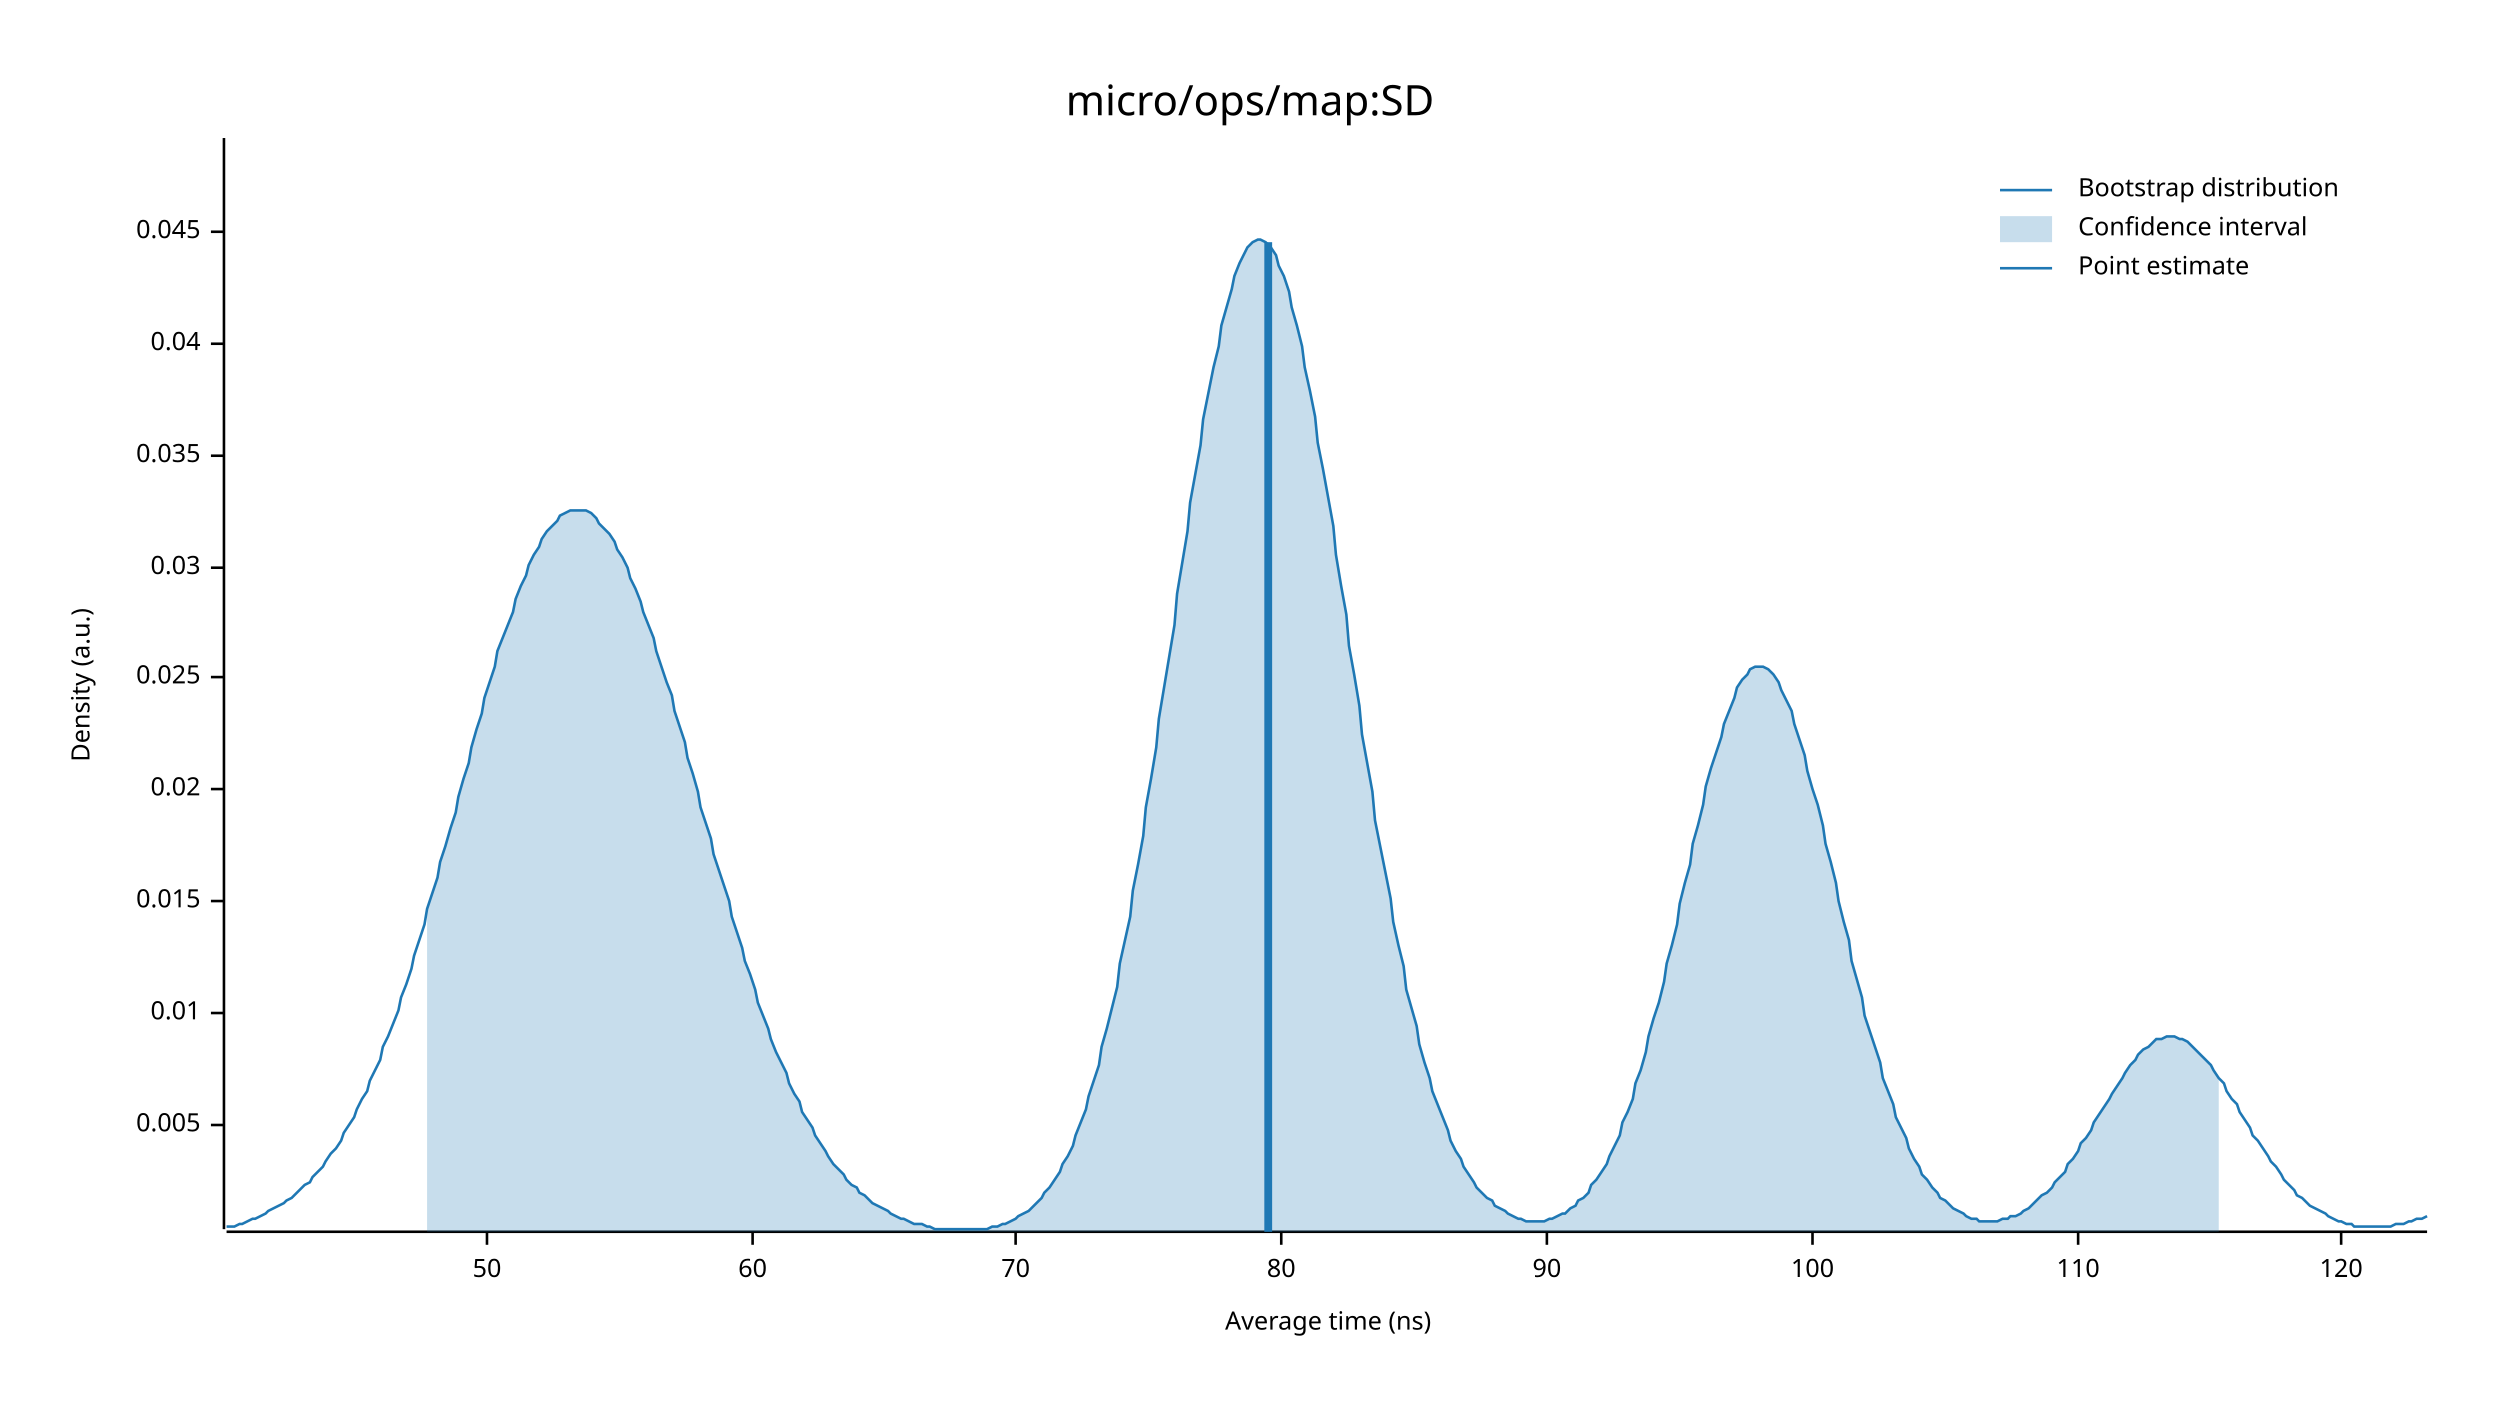
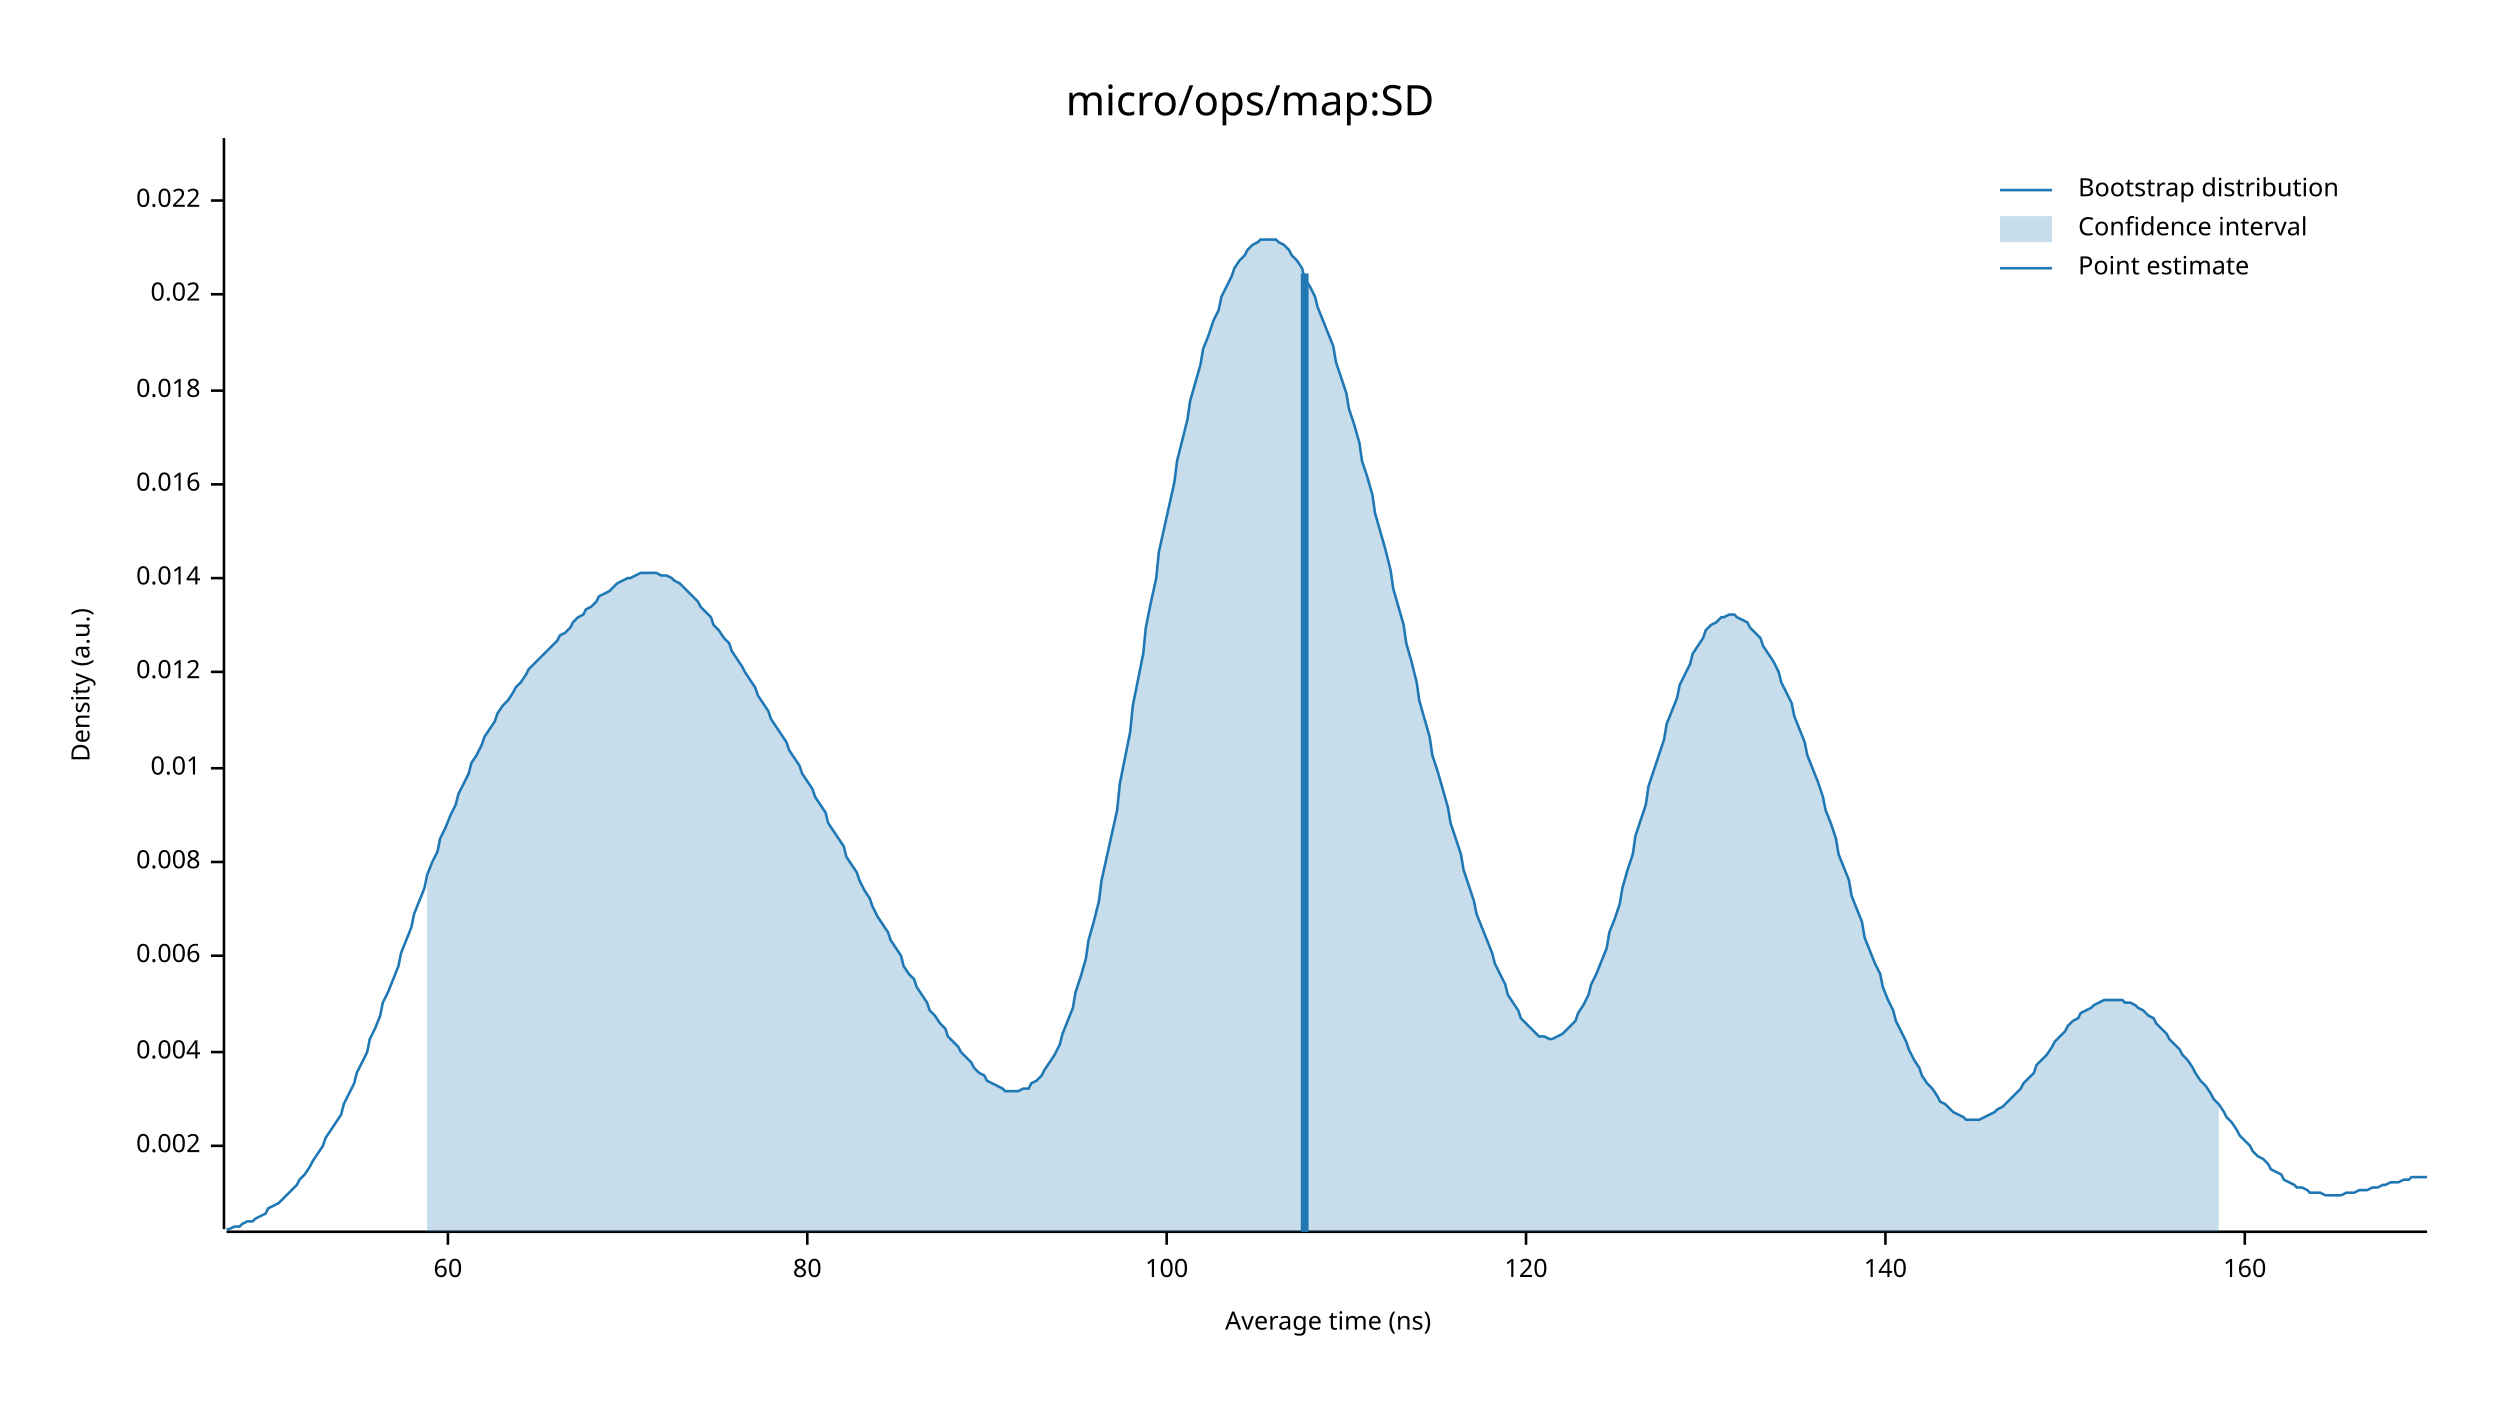
<svg xmlns="http://www.w3.org/2000/svg" width="960" height="540" viewBox="0 0 960 540">
  <text x="480" y="32" dy="0.76em" text-anchor="middle" font-family="sans-serif" font-size="16.129" opacity="1" fill="#000000">
micro/ops/map:SD
</text>
  <text x="27" y="263" dy="0.76em" text-anchor="middle" font-family="sans-serif" font-size="9.677" opacity="1" fill="#000000" transform="rotate(270, 27, 263)">
Density (a.u.)
</text>
  <text x="510" y="513" dy="-0.5ex" text-anchor="middle" font-family="sans-serif" font-size="9.677" opacity="1" fill="#000000">
Average time (ns)
</text>
  <polyline fill="none" opacity="1" stroke="#000000" stroke-width="1" points="86,53 86,472 " />
-   <text x="77" y="432" dy="0.5ex" text-anchor="end" font-family="sans-serif" font-size="9.677" opacity="1" fill="#000000">
- 0.005
+   <text x="77" y="440" dy="0.5ex" text-anchor="end" font-family="sans-serif" font-size="9.677" opacity="1" fill="#000000">
+ 0.002
</text>
-   <polyline fill="none" opacity="1" stroke="#000000" stroke-width="1" points="81,432 86,432 " />
-   <text x="77" y="389" dy="0.5ex" text-anchor="end" font-family="sans-serif" font-size="9.677" opacity="1" fill="#000000">
+   <polyline fill="none" opacity="1" stroke="#000000" stroke-width="1" points="81,440 86,440 " />
+   <text x="77" y="404" dy="0.5ex" text-anchor="end" font-family="sans-serif" font-size="9.677" opacity="1" fill="#000000">
+ 0.004
+ </text>
+   <polyline fill="none" opacity="1" stroke="#000000" stroke-width="1" points="81,404 86,404 " />
+   <text x="77" y="367" dy="0.5ex" text-anchor="end" font-family="sans-serif" font-size="9.677" opacity="1" fill="#000000">
+ 0.006
+ </text>
+   <polyline fill="none" opacity="1" stroke="#000000" stroke-width="1" points="81,367 86,367 " />
+   <text x="77" y="331" dy="0.5ex" text-anchor="end" font-family="sans-serif" font-size="9.677" opacity="1" fill="#000000">
+ 0.008
+ </text>
+   <polyline fill="none" opacity="1" stroke="#000000" stroke-width="1" points="81,331 86,331 " />
+   <text x="77" y="295" dy="0.5ex" text-anchor="end" font-family="sans-serif" font-size="9.677" opacity="1" fill="#000000">
0.01
</text>
-   <polyline fill="none" opacity="1" stroke="#000000" stroke-width="1" points="81,389 86,389 " />
-   <text x="77" y="346" dy="0.5ex" text-anchor="end" font-family="sans-serif" font-size="9.677" opacity="1" fill="#000000">
- 0.015
+   <polyline fill="none" opacity="1" stroke="#000000" stroke-width="1" points="81,295 86,295 " />
+   <text x="77" y="258" dy="0.5ex" text-anchor="end" font-family="sans-serif" font-size="9.677" opacity="1" fill="#000000">
+ 0.012
</text>
-   <polyline fill="none" opacity="1" stroke="#000000" stroke-width="1" points="81,346 86,346 " />
-   <text x="77" y="303" dy="0.5ex" text-anchor="end" font-family="sans-serif" font-size="9.677" opacity="1" fill="#000000">
+   <polyline fill="none" opacity="1" stroke="#000000" stroke-width="1" points="81,258 86,258 " />
+   <text x="77" y="222" dy="0.5ex" text-anchor="end" font-family="sans-serif" font-size="9.677" opacity="1" fill="#000000">
+ 0.014
+ </text>
+   <polyline fill="none" opacity="1" stroke="#000000" stroke-width="1" points="81,222 86,222 " />
+   <text x="77" y="186" dy="0.5ex" text-anchor="end" font-family="sans-serif" font-size="9.677" opacity="1" fill="#000000">
+ 0.016
+ </text>
+   <polyline fill="none" opacity="1" stroke="#000000" stroke-width="1" points="81,186 86,186 " />
+   <text x="77" y="150" dy="0.5ex" text-anchor="end" font-family="sans-serif" font-size="9.677" opacity="1" fill="#000000">
+ 0.018
+ </text>
+   <polyline fill="none" opacity="1" stroke="#000000" stroke-width="1" points="81,150 86,150 " />
+   <text x="77" y="113" dy="0.5ex" text-anchor="end" font-family="sans-serif" font-size="9.677" opacity="1" fill="#000000">
0.02
</text>
-   <polyline fill="none" opacity="1" stroke="#000000" stroke-width="1" points="81,303 86,303 " />
-   <text x="77" y="260" dy="0.5ex" text-anchor="end" font-family="sans-serif" font-size="9.677" opacity="1" fill="#000000">
- 0.025
+   <polyline fill="none" opacity="1" stroke="#000000" stroke-width="1" points="81,113 86,113 " />
+   <text x="77" y="77" dy="0.5ex" text-anchor="end" font-family="sans-serif" font-size="9.677" opacity="1" fill="#000000">
+ 0.022
</text>
-   <polyline fill="none" opacity="1" stroke="#000000" stroke-width="1" points="81,260 86,260 " />
-   <text x="77" y="218" dy="0.5ex" text-anchor="end" font-family="sans-serif" font-size="9.677" opacity="1" fill="#000000">
- 0.03
- </text>
-   <polyline fill="none" opacity="1" stroke="#000000" stroke-width="1" points="81,218 86,218 " />
-   <text x="77" y="175" dy="0.5ex" text-anchor="end" font-family="sans-serif" font-size="9.677" opacity="1" fill="#000000">
- 0.035
- </text>
-   <polyline fill="none" opacity="1" stroke="#000000" stroke-width="1" points="81,175 86,175 " />
-   <text x="77" y="132" dy="0.5ex" text-anchor="end" font-family="sans-serif" font-size="9.677" opacity="1" fill="#000000">
- 0.04
- </text>
-   <polyline fill="none" opacity="1" stroke="#000000" stroke-width="1" points="81,132 86,132 " />
-   <text x="77" y="89" dy="0.5ex" text-anchor="end" font-family="sans-serif" font-size="9.677" opacity="1" fill="#000000">
- 0.045
- </text>
-   <polyline fill="none" opacity="1" stroke="#000000" stroke-width="1" points="81,89 86,89 " />
+   <polyline fill="none" opacity="1" stroke="#000000" stroke-width="1" points="81,77 86,77 " />
  <polyline fill="none" opacity="1" stroke="#000000" stroke-width="1" points="87,473 932,473 " />
-   <text x="187" y="483" dy="0.76em" text-anchor="middle" font-family="sans-serif" font-size="9.677" opacity="1" fill="#000000">
- 50
- </text>
-   <polyline fill="none" opacity="1" stroke="#000000" stroke-width="1" points="187,473 187,478 " />
-   <text x="289" y="483" dy="0.76em" text-anchor="middle" font-family="sans-serif" font-size="9.677" opacity="1" fill="#000000">
+   <text x="172" y="483" dy="0.76em" text-anchor="middle" font-family="sans-serif" font-size="9.677" opacity="1" fill="#000000">
60
</text>
-   <polyline fill="none" opacity="1" stroke="#000000" stroke-width="1" points="289,473 289,478 " />
-   <text x="390" y="483" dy="0.76em" text-anchor="middle" font-family="sans-serif" font-size="9.677" opacity="1" fill="#000000">
- 70
- </text>
-   <polyline fill="none" opacity="1" stroke="#000000" stroke-width="1" points="390,473 390,478 " />
-   <text x="492" y="483" dy="0.76em" text-anchor="middle" font-family="sans-serif" font-size="9.677" opacity="1" fill="#000000">
+   <polyline fill="none" opacity="1" stroke="#000000" stroke-width="1" points="172,473 172,478 " />
+   <text x="310" y="483" dy="0.76em" text-anchor="middle" font-family="sans-serif" font-size="9.677" opacity="1" fill="#000000">
80
</text>
-   <polyline fill="none" opacity="1" stroke="#000000" stroke-width="1" points="492,473 492,478 " />
-   <text x="594" y="483" dy="0.76em" text-anchor="middle" font-family="sans-serif" font-size="9.677" opacity="1" fill="#000000">
- 90
- </text>
-   <polyline fill="none" opacity="1" stroke="#000000" stroke-width="1" points="594,473 594,478 " />
-   <text x="696" y="483" dy="0.76em" text-anchor="middle" font-family="sans-serif" font-size="9.677" opacity="1" fill="#000000">
+   <polyline fill="none" opacity="1" stroke="#000000" stroke-width="1" points="310,473 310,478 " />
+   <text x="448" y="483" dy="0.76em" text-anchor="middle" font-family="sans-serif" font-size="9.677" opacity="1" fill="#000000">
100
</text>
-   <polyline fill="none" opacity="1" stroke="#000000" stroke-width="1" points="696,473 696,478 " />
-   <text x="798" y="483" dy="0.76em" text-anchor="middle" font-family="sans-serif" font-size="9.677" opacity="1" fill="#000000">
- 110
- </text>
-   <polyline fill="none" opacity="1" stroke="#000000" stroke-width="1" points="798,473 798,478 " />
-   <text x="899" y="483" dy="0.76em" text-anchor="middle" font-family="sans-serif" font-size="9.677" opacity="1" fill="#000000">
+   <polyline fill="none" opacity="1" stroke="#000000" stroke-width="1" points="448,473 448,478 " />
+   <text x="586" y="483" dy="0.76em" text-anchor="middle" font-family="sans-serif" font-size="9.677" opacity="1" fill="#000000">
120
</text>
-   <polyline fill="none" opacity="1" stroke="#000000" stroke-width="1" points="899,473 899,478 " />
-   <polyline fill="none" opacity="1" stroke="#1F78B4" stroke-width="1" points="87,471 88,471 90,471 92,470 93,470 95,469 97,468 98,468 100,467 102,466 103,465 105,464 107,463 109,462 110,461 112,460 114,458 115,457 117,455 119,454 120,452 122,450 124,448 125,446 127,443 129,441 131,438 132,435 134,432 136,429 137,426 139,422 141,419 142,415 144,411 146,407 147,402 149,398 151,393 153,388 154,383 156,378 158,372 159,367 161,361 163,355 164,349 166,343 168,337 169,331 171,325 173,318 175,312 176,306 178,299 180,293 181,287 183,280 185,274 186,268 188,262 190,256 191,250 193,245 195,240 197,235 198,230 200,225 202,221 203,217 205,213 207,210 208,207 210,204 212,202 214,200 215,198 217,197 219,196 220,196 222,196 224,196 225,196 227,197 229,199 230,201 232,203 234,205 236,208 237,211 239,214 241,218 242,222 244,226 246,231 247,235 249,240 251,245 252,250 254,256 256,262 258,267 259,273 261,279 263,285 264,291 266,297 268,304 269,310 271,316 273,322 274,328 276,334 278,340 280,346 281,352 283,358 285,364 286,369 288,374 290,380 291,385 293,390 295,395 296,399 298,404 300,408 302,412 303,416 305,420 307,423 308,427 310,430 312,433 313,436 315,439 317,442 318,444 320,447 322,449 324,451 325,453 327,455 329,456 330,458 332,459 334,461 335,462 337,463 339,464 341,465 342,466 344,467 346,468 347,468 349,469 351,470 352,470 354,470 356,471 357,471 359,472 361,472 363,472 364,472 366,472 368,472 369,472 371,472 373,472 374,472 376,472 378,472 379,472 381,471 383,471 385,470 386,470 388,469 390,468 391,467 393,466 395,465 396,464 398,462 400,460 401,458 403,456 405,453 407,450 408,447 410,444 412,440 413,436 415,431 417,426 418,421 420,415 422,409 423,402 425,395 427,387 429,379 430,370 432,361 434,352 435,342 437,332 439,321 440,310 442,299 444,287 445,276 447,264 449,252 451,240 452,228 454,216 456,204 457,193 459,182 461,171 462,161 464,151 466,141 468,133 469,125 471,118 473,111 474,106 476,101 478,97 479,95 481,93 483,92 484,92 486,93 488,95 490,98 491,102 493,106 495,112 496,118 498,125 500,133 501,141 503,150 505,160 506,170 508,180 510,191 512,202 513,213 515,225 517,236 518,248 520,259 522,271 523,282 525,293 527,304 528,315 530,325 532,335 534,345 535,354 537,363 539,371 540,380 542,387 544,394 545,401 547,408 549,414 550,419 552,424 554,429 556,434 557,438 559,442 561,445 562,448 564,451 566,454 567,456 569,458 571,460 573,461 574,463 576,464 578,465 579,466 581,467 583,468 584,468 586,469 588,469 589,469 591,469 593,469 595,468 596,468 598,467 600,466 601,466 603,464 605,463 606,461 608,460 610,458 611,455 613,453 615,450 617,447 618,444 620,440 622,436 623,431 625,427 627,422 628,416 630,411 632,404 633,398 635,391 637,385 639,377 640,370 642,363 644,355 645,347 647,339 649,332 650,324 652,317 654,309 655,302 657,295 659,289 661,283 662,278 664,273 666,268 667,264 669,261 671,259 672,257 674,256 676,256 677,256 679,257 681,259 683,262 684,265 686,269 688,273 689,278 691,284 693,290 694,296 696,303 698,309 700,317 701,324 703,331 705,339 706,346 708,354 710,361 711,369 713,376 715,383 716,390 718,396 720,402 722,408 723,414 725,419 727,424 728,429 730,433 732,437 733,441 735,445 737,448 738,451 740,453 742,456 744,458 745,460 747,461 749,463 750,464 752,465 754,466 755,467 757,468 759,468 760,469 762,469 764,469 766,469 767,469 769,468 771,468 772,467 774,467 776,466 777,465 779,464 781,462 782,461 784,459 786,458 788,456 789,454 791,452 793,450 794,447 796,445 798,442 799,439 801,437 803,434 804,431 806,428 808,425 810,422 811,420 813,417 815,414 816,412 818,409 820,407 821,405 823,403 825,402 827,400 828,399 830,399 832,398 833,398 835,398 837,399 838,399 840,400 842,402 843,403 845,405 847,407 849,409 850,411 852,414 854,416 855,419 857,422 859,424 860,427 862,430 864,433 865,436 867,438 869,441 871,444 872,446 874,448 876,451 877,453 879,455 881,457 882,459 884,460 886,462 887,463 889,464 891,465 893,466 894,467 896,468 898,469 899,469 901,470 903,470 904,471 906,471 908,471 909,471 911,471 913,471 915,471 916,471 918,471 920,470 921,470 923,470 925,469 926,469 928,468 930,468 932,467 " />
-   <polygon opacity="0.25" fill="#1F78B4" points="164,349 166,343 168,337 169,331 171,325 173,318 175,312 176,306 178,299 180,293 181,287 183,280 185,274 186,268 188,262 190,256 191,250 193,245 195,240 197,235 198,230 200,225 202,221 203,217 205,213 207,210 208,207 210,204 212,202 214,200 215,198 217,197 219,196 220,196 222,196 224,196 225,196 227,197 229,199 230,201 232,203 234,205 236,208 237,211 239,214 241,218 242,222 244,226 246,231 247,235 249,240 251,245 252,250 254,256 256,262 258,267 259,273 261,279 263,285 264,291 266,297 268,304 269,310 271,316 273,322 274,328 276,334 278,340 280,346 281,352 283,358 285,364 286,369 288,374 290,380 291,385 293,390 295,395 296,399 298,404 300,408 302,412 303,416 305,420 307,423 308,427 310,430 312,433 313,436 315,439 317,442 318,444 320,447 322,449 324,451 325,453 327,455 329,456 330,458 332,459 334,461 335,462 337,463 339,464 341,465 342,466 344,467 346,468 347,468 349,469 351,470 352,470 354,470 356,471 357,471 359,472 361,472 363,472 364,472 366,472 368,472 369,472 371,472 373,472 374,472 376,472 378,472 379,472 381,471 383,471 385,470 386,470 388,469 390,468 391,467 393,466 395,465 396,464 398,462 400,460 401,458 403,456 405,453 407,450 408,447 410,444 412,440 413,436 415,431 417,426 418,421 420,415 422,409 423,402 425,395 427,387 429,379 430,370 432,361 434,352 435,342 437,332 439,321 440,310 442,299 444,287 445,276 447,264 449,252 451,240 452,228 454,216 456,204 457,193 459,182 461,171 462,161 464,151 466,141 468,133 469,125 471,118 473,111 474,106 476,101 478,97 479,95 481,93 483,92 484,92 486,93 488,95 490,98 491,102 493,106 495,112 496,118 498,125 500,133 501,141 503,150 505,160 506,170 508,180 510,191 512,202 513,213 515,225 517,236 518,248 520,259 522,271 523,282 525,293 527,304 528,315 530,325 532,335 534,345 535,354 537,363 539,371 540,380 542,387 544,394 545,401 547,408 549,414 550,419 552,424 554,429 556,434 557,438 559,442 561,445 562,448 564,451 566,454 567,456 569,458 571,460 573,461 574,463 576,464 578,465 579,466 581,467 583,468 584,468 586,469 588,469 589,469 591,469 593,469 595,468 596,468 598,467 600,466 601,466 603,464 605,463 606,461 608,460 610,458 611,455 613,453 615,450 617,447 618,444 620,440 622,436 623,431 625,427 627,422 628,416 630,411 632,404 633,398 635,391 637,385 639,377 640,370 642,363 644,355 645,347 647,339 649,332 650,324 652,317 654,309 655,302 657,295 659,289 661,283 662,278 664,273 666,268 667,264 669,261 671,259 672,257 674,256 676,256 677,256 679,257 681,259 683,262 684,265 686,269 688,273 689,278 691,284 693,290 694,296 696,303 698,309 700,317 701,324 703,331 705,339 706,346 708,354 710,361 711,369 713,376 715,383 716,390 718,396 720,402 722,408 723,414 725,419 727,424 728,429 730,433 732,437 733,441 735,445 737,448 738,451 740,453 742,456 744,458 745,460 747,461 749,463 750,464 752,465 754,466 755,467 757,468 759,468 760,469 762,469 764,469 766,469 767,469 769,468 771,468 772,467 774,467 776,466 777,465 779,464 781,462 782,461 784,459 786,458 788,456 789,454 791,452 793,450 794,447 796,445 798,442 799,439 801,437 803,434 804,431 806,428 808,425 810,422 811,420 813,417 815,414 816,412 818,409 820,407 821,405 823,403 825,402 827,400 828,399 830,399 832,398 833,398 835,398 837,399 838,399 840,400 842,402 843,403 845,405 847,407 849,409 850,411 852,414 852,473 164,473 " />
-   <polyline fill="none" opacity="1" stroke="#1F78B4" stroke-width="3" points="487,473 487,93 " />
+   <polyline fill="none" opacity="1" stroke="#000000" stroke-width="1" points="586,473 586,478 " />
+   <text x="724" y="483" dy="0.76em" text-anchor="middle" font-family="sans-serif" font-size="9.677" opacity="1" fill="#000000">
+ 140
+ </text>
+   <polyline fill="none" opacity="1" stroke="#000000" stroke-width="1" points="724,473 724,478 " />
+   <text x="862" y="483" dy="0.76em" text-anchor="middle" font-family="sans-serif" font-size="9.677" opacity="1" fill="#000000">
+ 160
+ </text>
+   <polyline fill="none" opacity="1" stroke="#000000" stroke-width="1" points="862,473 862,478 " />
+   <polyline fill="none" opacity="1" stroke="#1F78B4" stroke-width="1" points="87,472 88,472 90,471 92,471 93,470 95,469 97,469 98,468 100,467 102,466 103,464 105,463 107,462 109,460 110,459 112,457 114,455 115,453 117,451 119,448 120,446 122,443 124,440 125,437 127,434 129,431 131,428 132,424 134,420 136,416 137,412 139,408 141,404 142,399 144,395 146,390 147,385 149,381 151,376 153,371 154,366 156,361 158,356 159,351 161,346 163,341 164,336 166,331 168,327 169,322 171,318 173,313 175,309 176,305 178,301 180,297 181,293 183,290 185,286 186,283 188,280 190,277 191,274 193,271 195,269 197,266 198,264 200,262 202,259 203,257 205,255 207,253 208,252 210,250 212,248 214,246 215,244 217,243 219,241 220,239 222,237 224,236 225,234 227,233 229,231 230,229 232,228 234,227 236,225 237,224 239,223 241,222 242,222 244,221 246,220 247,220 249,220 251,220 252,220 254,221 256,221 258,222 259,223 261,224 263,226 264,227 266,229 268,231 269,233 271,235 273,237 274,240 276,242 278,245 280,247 281,250 283,253 285,256 286,258 288,261 290,264 291,267 293,270 295,273 296,276 298,279 300,282 302,285 303,288 305,291 307,294 308,297 310,300 312,303 313,306 315,309 317,312 318,316 320,319 322,322 324,325 325,329 327,332 329,335 330,338 332,342 334,345 335,348 337,352 339,355 341,358 342,361 344,364 346,367 347,371 349,374 351,376 352,379 354,382 356,385 357,388 359,390 361,393 363,395 364,398 366,400 368,402 369,404 371,406 373,408 374,410 376,412 378,413 379,415 381,416 383,417 385,418 386,419 388,419 390,419 391,419 393,418 395,418 396,416 398,415 400,413 401,411 403,408 405,405 407,401 408,397 410,392 412,387 413,381 415,375 417,368 418,361 420,354 422,346 423,338 425,329 427,320 429,311 430,301 432,291 434,281 435,271 437,261 439,251 440,241 442,231 444,222 445,212 447,203 449,194 451,185 452,177 454,169 456,161 457,154 459,147 461,140 462,134 464,129 466,123 468,119 469,114 471,110 473,106 474,103 476,100 478,98 479,96 481,94 483,93 484,92 486,92 488,92 490,92 491,93 493,94 495,96 496,98 498,100 500,103 501,107 503,110 505,114 506,118 508,123 510,128 512,133 513,139 515,145 517,151 518,157 520,163 522,170 523,177 525,183 527,190 528,197 530,204 532,211 534,219 535,226 537,233 539,240 540,247 542,254 544,262 545,269 547,276 549,283 550,290 552,296 554,303 556,310 557,316 559,322 561,328 562,334 564,340 566,346 567,351 569,356 571,361 573,366 574,370 576,374 578,378 579,382 581,385 583,388 584,391 586,393 588,395 589,396 591,398 593,398 595,399 596,399 598,398 600,397 601,396 603,394 605,392 606,389 608,386 610,382 611,378 613,374 615,369 617,364 618,358 620,353 622,347 623,341 625,334 627,328 628,321 630,315 632,309 633,302 635,296 637,290 639,284 640,278 642,273 644,268 645,263 647,259 649,255 650,251 652,248 654,245 655,242 657,240 659,239 661,237 662,237 664,236 666,236 667,237 669,238 671,239 672,241 674,243 676,245 677,248 679,251 681,254 683,258 684,262 686,266 688,270 689,275 691,280 693,285 694,290 696,295 698,300 700,306 701,311 703,316 705,322 706,328 708,333 710,338 711,344 713,349 715,354 716,360 718,365 720,370 722,374 723,379 725,384 727,388 728,392 730,396 732,400 733,403 735,407 737,410 738,413 740,416 742,418 744,421 745,423 747,424 749,426 750,427 752,428 754,429 755,430 757,430 759,430 760,430 762,429 764,428 766,427 767,426 769,425 771,423 772,422 774,420 776,418 777,416 779,414 781,412 782,409 784,407 786,405 788,402 789,400 791,398 793,396 794,394 796,392 798,391 799,389 801,388 803,387 804,386 806,385 808,384 810,384 811,384 813,384 815,384 816,385 818,385 820,386 821,387 823,388 825,390 827,391 828,393 830,395 832,397 833,399 835,401 837,403 838,405 840,407 842,410 843,412 845,415 847,417 849,420 850,422 852,424 854,427 855,429 857,431 859,434 860,436 862,438 864,440 865,442 867,444 869,445 871,447 872,449 874,450 876,451 877,453 879,454 881,455 882,456 884,456 886,457 887,458 889,458 891,458 893,459 894,459 896,459 898,459 899,459 901,458 903,458 904,458 906,457 908,457 909,457 911,456 913,456 915,455 916,455 918,454 920,454 921,454 923,453 925,453 926,452 928,452 930,452 932,452 " />
+   <polygon opacity="0.25" fill="#1F78B4" points="164,336 166,331 168,327 169,322 171,318 173,313 175,309 176,305 178,301 180,297 181,293 183,290 185,286 186,283 188,280 190,277 191,274 193,271 195,269 197,266 198,264 200,262 202,259 203,257 205,255 207,253 208,252 210,250 212,248 214,246 215,244 217,243 219,241 220,239 222,237 224,236 225,234 227,233 229,231 230,229 232,228 234,227 236,225 237,224 239,223 241,222 242,222 244,221 246,220 247,220 249,220 251,220 252,220 254,221 256,221 258,222 259,223 261,224 263,226 264,227 266,229 268,231 269,233 271,235 273,237 274,240 276,242 278,245 280,247 281,250 283,253 285,256 286,258 288,261 290,264 291,267 293,270 295,273 296,276 298,279 300,282 302,285 303,288 305,291 307,294 308,297 310,300 312,303 313,306 315,309 317,312 318,316 320,319 322,322 324,325 325,329 327,332 329,335 330,338 332,342 334,345 335,348 337,352 339,355 341,358 342,361 344,364 346,367 347,371 349,374 351,376 352,379 354,382 356,385 357,388 359,390 361,393 363,395 364,398 366,400 368,402 369,404 371,406 373,408 374,410 376,412 378,413 379,415 381,416 383,417 385,418 386,419 388,419 390,419 391,419 393,418 395,418 396,416 398,415 400,413 401,411 403,408 405,405 407,401 408,397 410,392 412,387 413,381 415,375 417,368 418,361 420,354 422,346 423,338 425,329 427,320 429,311 430,301 432,291 434,281 435,271 437,261 439,251 440,241 442,231 444,222 445,212 447,203 449,194 451,185 452,177 454,169 456,161 457,154 459,147 461,140 462,134 464,129 466,123 468,119 469,114 471,110 473,106 474,103 476,100 478,98 479,96 481,94 483,93 484,92 486,92 488,92 490,92 491,93 493,94 495,96 496,98 498,100 500,103 501,107 503,110 505,114 506,118 508,123 510,128 512,133 513,139 515,145 517,151 518,157 520,163 522,170 523,177 525,183 527,190 528,197 530,204 532,211 534,219 535,226 537,233 539,240 540,247 542,254 544,262 545,269 547,276 549,283 550,290 552,296 554,303 556,310 557,316 559,322 561,328 562,334 564,340 566,346 567,351 569,356 571,361 573,366 574,370 576,374 578,378 579,382 581,385 583,388 584,391 586,393 588,395 589,396 591,398 593,398 595,399 596,399 598,398 600,397 601,396 603,394 605,392 606,389 608,386 610,382 611,378 613,374 615,369 617,364 618,358 620,353 622,347 623,341 625,334 627,328 628,321 630,315 632,309 633,302 635,296 637,290 639,284 640,278 642,273 644,268 645,263 647,259 649,255 650,251 652,248 654,245 655,242 657,240 659,239 661,237 662,237 664,236 666,236 667,237 669,238 671,239 672,241 674,243 676,245 677,248 679,251 681,254 683,258 684,262 686,266 688,270 689,275 691,280 693,285 694,290 696,295 698,300 700,306 701,311 703,316 705,322 706,328 708,333 710,338 711,344 713,349 715,354 716,360 718,365 720,370 722,374 723,379 725,384 727,388 728,392 730,396 732,400 733,403 735,407 737,410 738,413 740,416 742,418 744,421 745,423 747,424 749,426 750,427 752,428 754,429 755,430 757,430 759,430 760,430 762,429 764,428 766,427 767,426 769,425 771,423 772,422 774,420 776,418 777,416 779,414 781,412 782,409 784,407 786,405 788,402 789,400 791,398 793,396 794,394 796,392 798,391 799,389 801,388 803,387 804,386 806,385 808,384 810,384 811,384 813,384 815,384 816,385 818,385 820,386 821,387 823,388 825,390 827,391 828,393 830,395 832,397 833,399 835,401 837,403 838,405 840,407 842,410 843,412 845,415 847,417 849,420 850,422 852,424 852,473 164,473 " />
+   <polyline fill="none" opacity="1" stroke="#1F78B4" stroke-width="3" points="501,473 501,105 " />
  <text x="798" y="68" dy="0.76em" text-anchor="start" font-family="sans-serif" font-size="9.677" opacity="1" fill="#000000">
Bootstrap distribution
</text>
  <text x="798" y="83" dy="0.76em" text-anchor="start" font-family="sans-serif" font-size="9.677" opacity="1" fill="#000000">
Confidence interval
</text>
  <text x="798" y="98" dy="0.76em" text-anchor="start" font-family="sans-serif" font-size="9.677" opacity="1" fill="#000000">
Point estimate
</text>
  <polyline fill="none" opacity="1" stroke="#1F78B4" stroke-width="1" points="768,73 788,73 " />
  <rect x="768" y="83" width="20" height="10" opacity="0.25" fill="#1F78B4" stroke="none" />
  <polyline fill="none" opacity="1" stroke="#1F78B4" stroke-width="1" points="768,103 788,103 " />
</svg>
